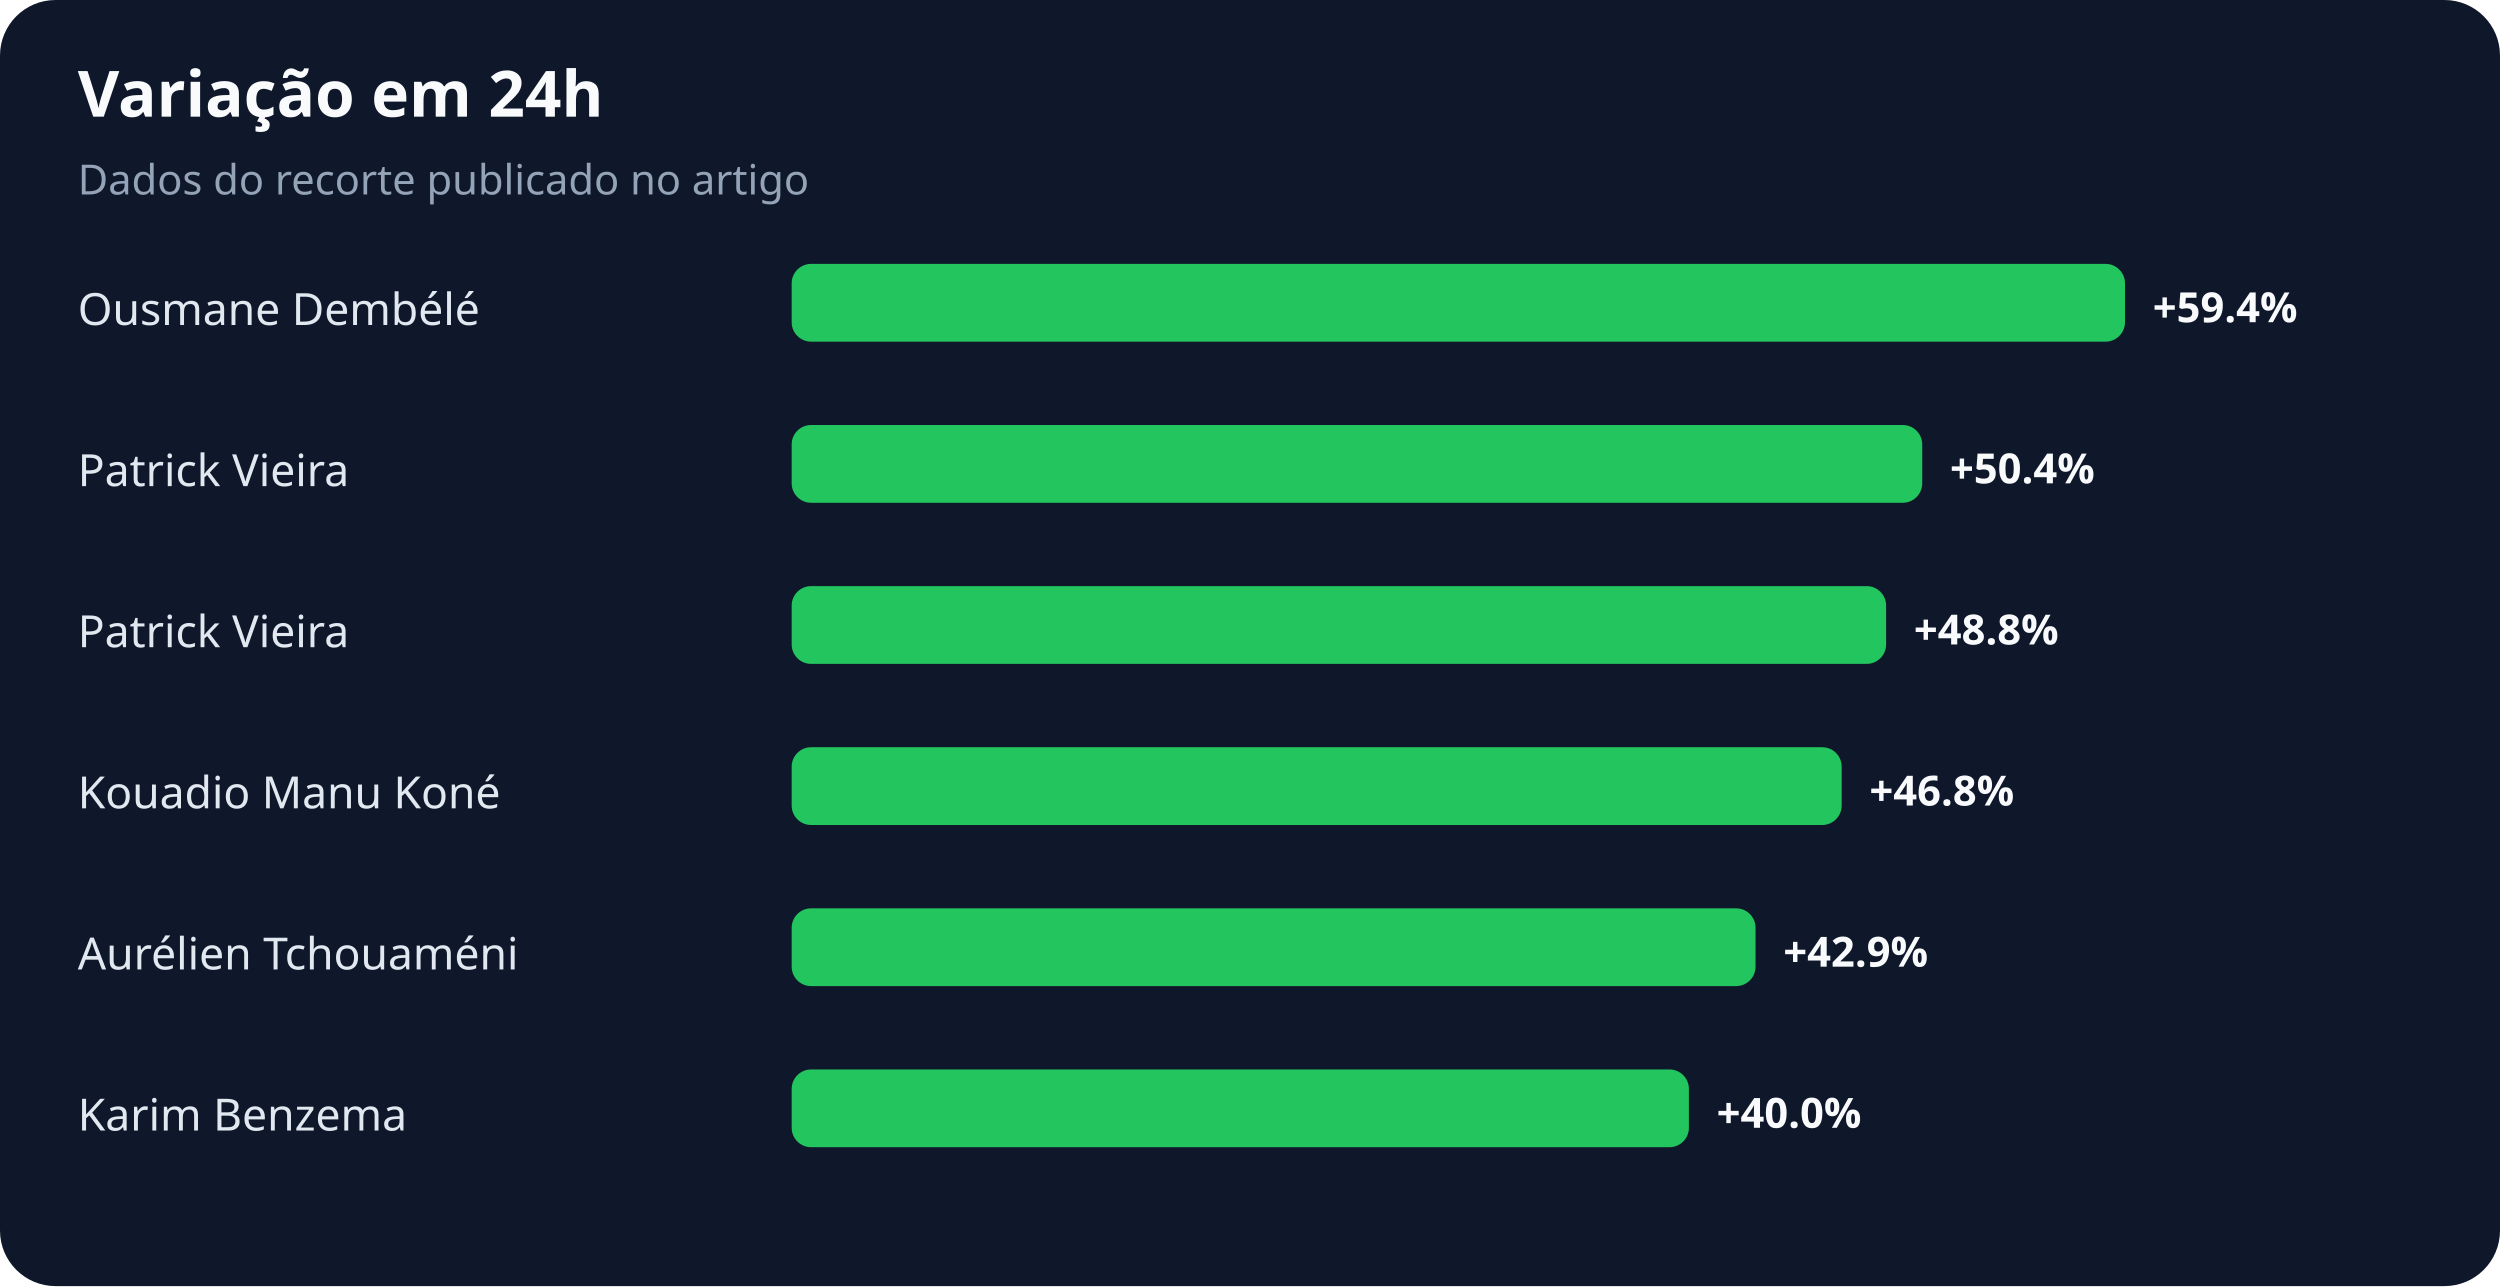
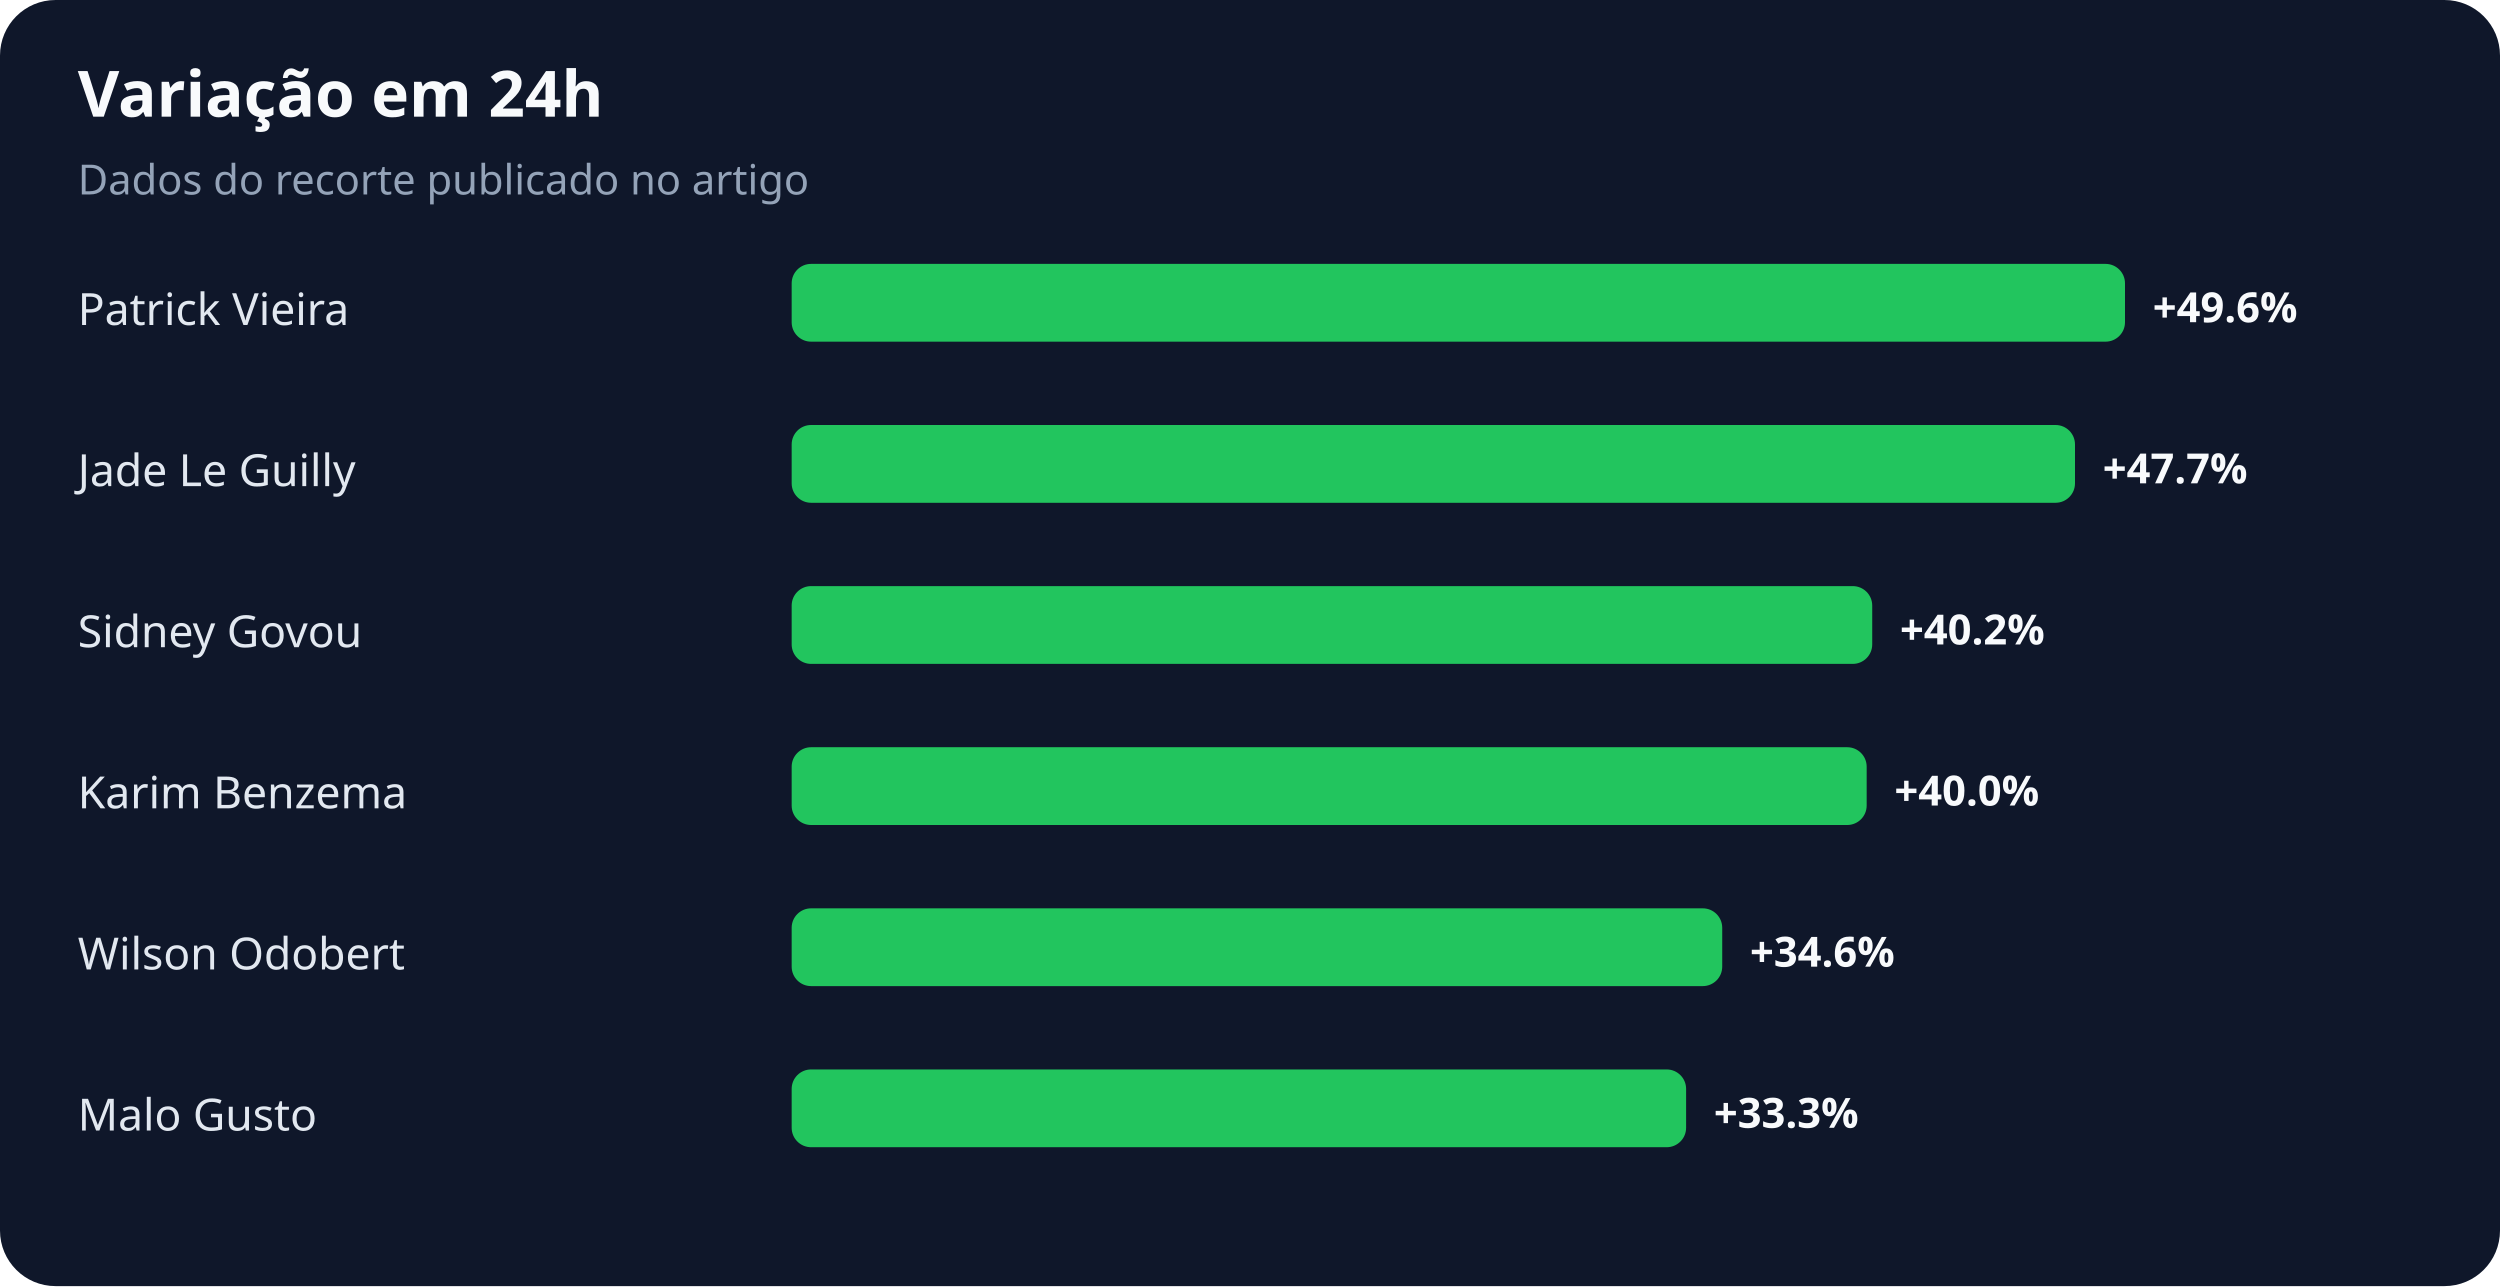
<svg xmlns="http://www.w3.org/2000/svg" width="900" height="463" viewBox="0 0 900 463" role="img" aria-labelledby="title desc">
  <rect width="100%" height="100%" rx="20" fill="#0f172a" />
  <text x="28" y="42" fill="#f8fafc" font-family="system-ui,sans-serif" font-size="23" font-weight="700">Variação em 24h</text>
  <text x="28" y="70" fill="#94a3b8" font-family="system-ui,sans-serif" font-size="15">Dados do recorte publicado no artigo</text>
-   <text x="28" y="117" fill="#e2e8f0" font-family="system-ui,sans-serif" font-size="16">Ousmane Dembélé</text>
+   <text x="28" y="117" fill="#e2e8f0" font-family="system-ui,sans-serif" font-size="16">Patrick Vieira</text>
  <rect x="285" y="95" width="480" height="28" rx="7" fill="#22c55e" />
-   <text x="775" y="116" fill="#f8fafc" font-family="system-ui,sans-serif" font-size="15" font-weight="700">+59.4%</text>
-   <text x="28" y="175" fill="#e2e8f0" font-family="system-ui,sans-serif" font-size="16">Patrick Vieira</text>
-   <rect x="285" y="153" width="407" height="28" rx="7" fill="#22c55e" />
-   <text x="702" y="174" fill="#f8fafc" font-family="system-ui,sans-serif" font-size="15" font-weight="700">+50.4%</text>
-   <text x="28" y="233" fill="#e2e8f0" font-family="system-ui,sans-serif" font-size="16">Patrick Vieira</text>
-   <rect x="285" y="211" width="394" height="28" rx="7" fill="#22c55e" />
-   <text x="689" y="232" fill="#f8fafc" font-family="system-ui,sans-serif" font-size="15" font-weight="700">+48.8%</text>
-   <text x="28" y="291" fill="#e2e8f0" font-family="system-ui,sans-serif" font-size="16">Kouadio Manu Koné</text>
-   <rect x="285" y="269" width="378" height="28" rx="7" fill="#22c55e" />
-   <text x="673" y="290" fill="#f8fafc" font-family="system-ui,sans-serif" font-size="15" font-weight="700">+46.8%</text>
-   <text x="28" y="349" fill="#e2e8f0" font-family="system-ui,sans-serif" font-size="16">Aurélien Tchouaméni</text>
-   <rect x="285" y="327" width="347" height="28" rx="7" fill="#22c55e" />
-   <text x="642" y="348" fill="#f8fafc" font-family="system-ui,sans-serif" font-size="15" font-weight="700">+42.9%</text>
-   <text x="28" y="407" fill="#e2e8f0" font-family="system-ui,sans-serif" font-size="16">Karim Benzema</text>
-   <rect x="285" y="385" width="323" height="28" rx="7" fill="#22c55e" />
-   <text x="618" y="406" fill="#f8fafc" font-family="system-ui,sans-serif" font-size="15" font-weight="700">+40.0%</text>
+   <text x="775" y="116" fill="#f8fafc" font-family="system-ui,sans-serif" font-size="15" font-weight="700">+49.6%</text>
+   <text x="28" y="175" fill="#e2e8f0" font-family="system-ui,sans-serif" font-size="16">Jade Le Guilly</text>
+   <rect x="285" y="153" width="462" height="28" rx="7" fill="#22c55e" />
+   <text x="757" y="174" fill="#f8fafc" font-family="system-ui,sans-serif" font-size="15" font-weight="700">+47.7%</text>
+   <text x="28" y="233" fill="#e2e8f0" font-family="system-ui,sans-serif" font-size="16">Sidney Govou</text>
+   <rect x="285" y="211" width="389" height="28" rx="7" fill="#22c55e" />
+   <text x="684" y="232" fill="#f8fafc" font-family="system-ui,sans-serif" font-size="15" font-weight="700">+40.2%</text>
+   <text x="28" y="291" fill="#e2e8f0" font-family="system-ui,sans-serif" font-size="16">Karim Benzema</text>
+   <rect x="285" y="269" width="387" height="28" rx="7" fill="#22c55e" />
+   <text x="682" y="290" fill="#f8fafc" font-family="system-ui,sans-serif" font-size="15" font-weight="700">+40.0%</text>
+   <text x="28" y="349" fill="#e2e8f0" font-family="system-ui,sans-serif" font-size="16">Wilson Odobert</text>
+   <rect x="285" y="327" width="335" height="28" rx="7" fill="#22c55e" />
+   <text x="630" y="348" fill="#f8fafc" font-family="system-ui,sans-serif" font-size="15" font-weight="700">+34.6%</text>
+   <text x="28" y="407" fill="#e2e8f0" font-family="system-ui,sans-serif" font-size="16">Malo Gusto</text>
+   <rect x="285" y="385" width="322" height="28" rx="7" fill="#22c55e" />
+   <text x="617" y="406" fill="#f8fafc" font-family="system-ui,sans-serif" font-size="15" font-weight="700">+33.3%</text>
</svg>
